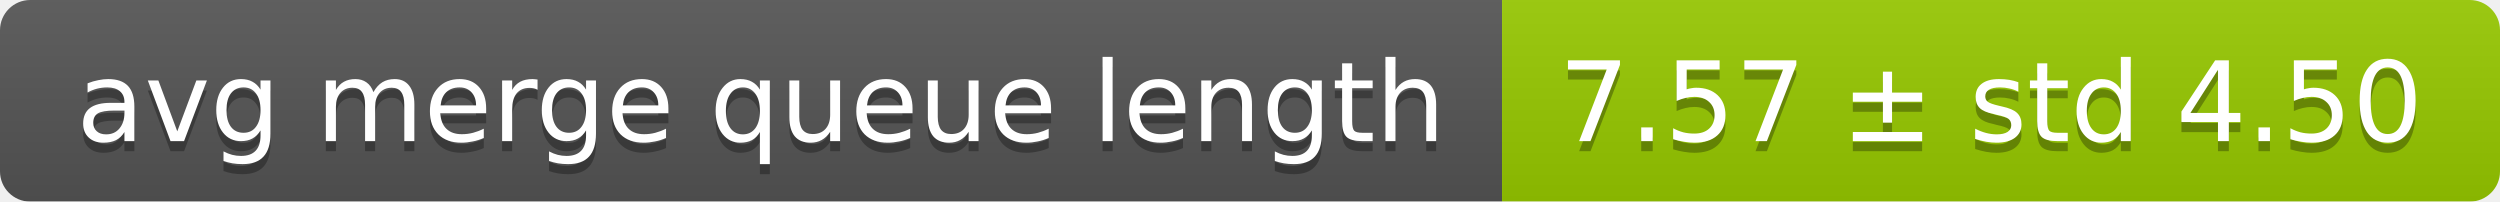
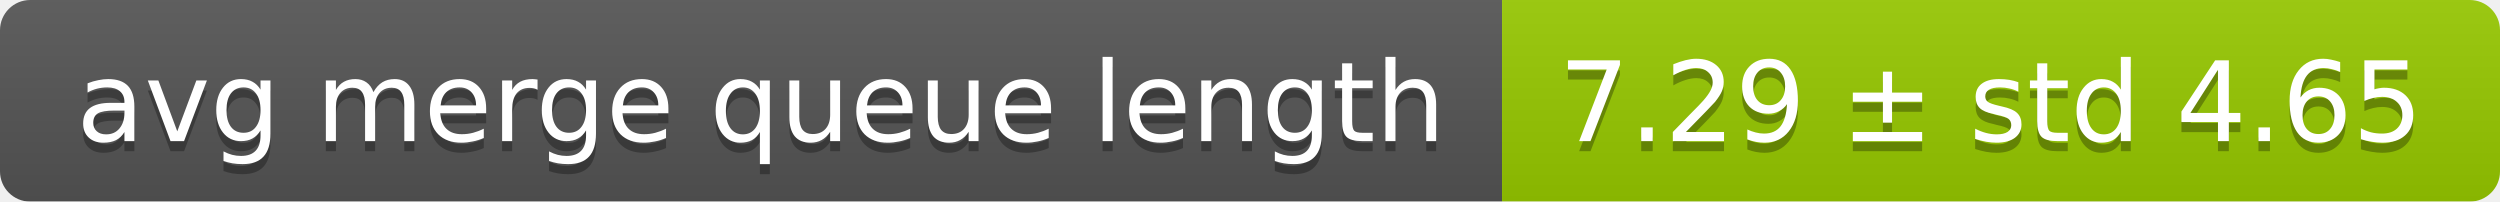
<svg xmlns="http://www.w3.org/2000/svg" width="248" height="20">
  <linearGradient id="smooth" x2="0" y2="100%">
    <stop offset="0" stop-color="#bbb" stop-opacity=".1" />
    <stop offset="1" stop-opacity=".1" />
  </linearGradient>
  <mask id="round">
    <rect width="248" height="20" rx="3" fill="#fff" />
  </mask>
  <g mask="url(#round)">
    <rect width="149" height="20" fill="#555" />
    <rect x="149" width="99" height="20" fill="#97ca00" />
    <rect width="248" height="20" fill="url(#smooth)" />
  </g>
  <g fill="#fff" text-anchor="middle" font-family="DejaVu Sans,Verdana,Geneva,sans-serif" font-size="11">
    <text x="75.5" y="15" fill="#010101" fill-opacity=".3">avg merge queue length</text>
    <text x="75.5" y="14">avg merge queue length</text>
-     <text x="197.5" y="15" fill="#010101" fill-opacity=".3">7.57 ± std 4.50</text>
-     <text x="197.5" y="14">7.57 ± std 4.50</text>
+     <text x="197.5" y="15" fill="#010101" fill-opacity=".3">7.29 ± std 4.65</text>
+     <text x="197.5" y="14">7.29 ± std 4.65</text>
  </g>
</svg>
